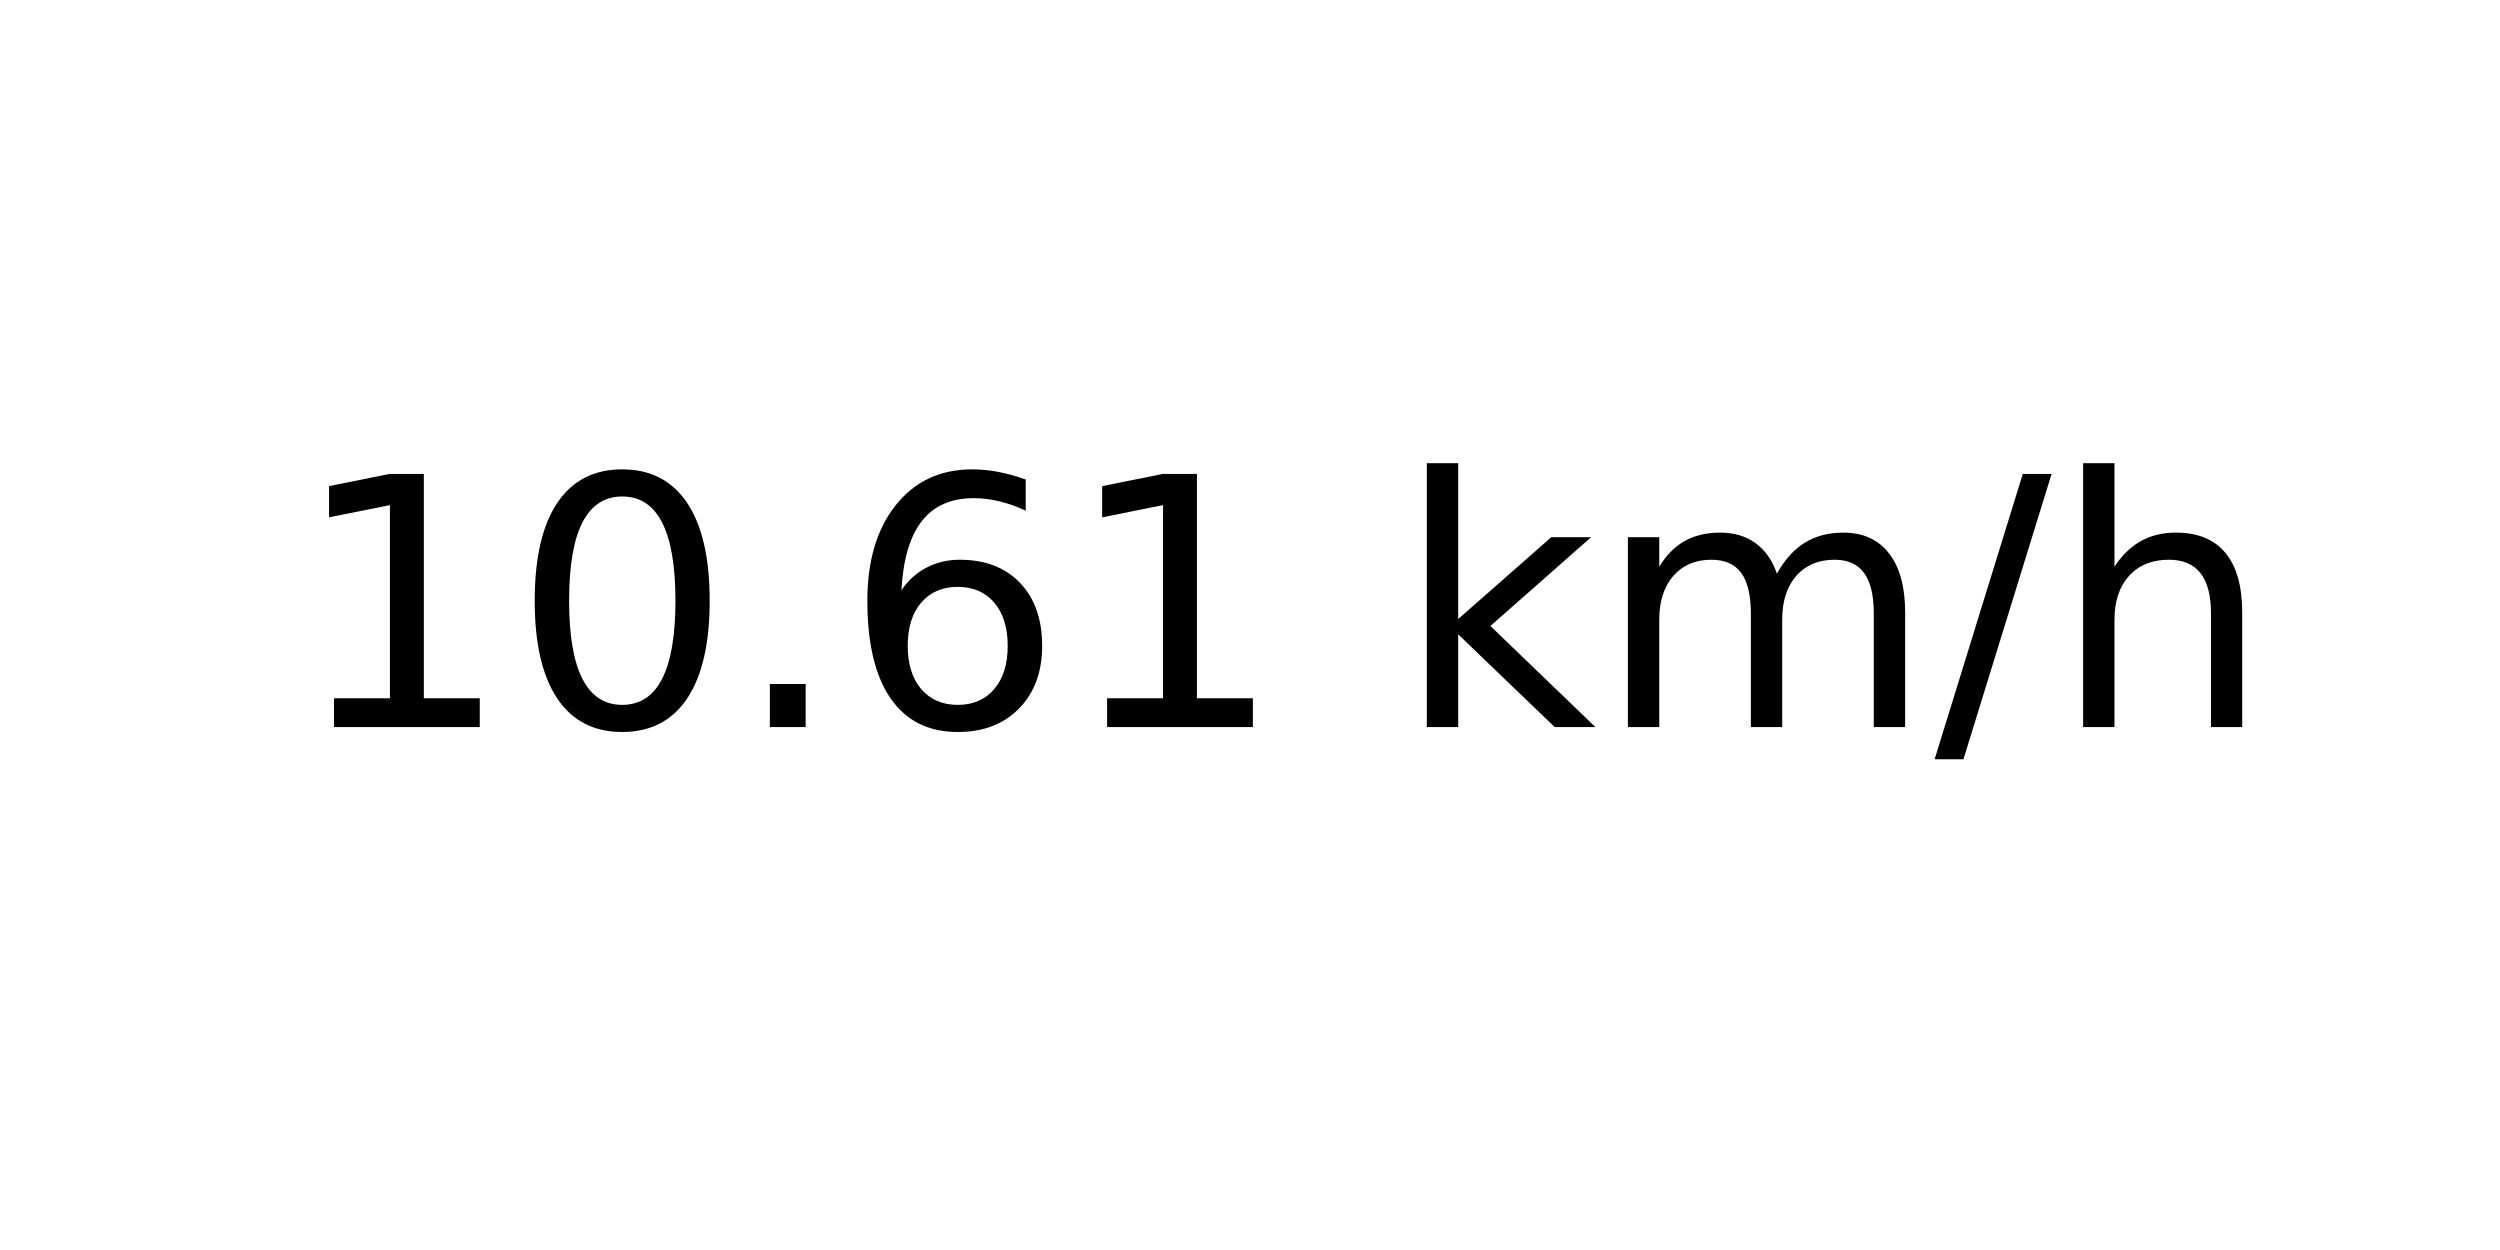
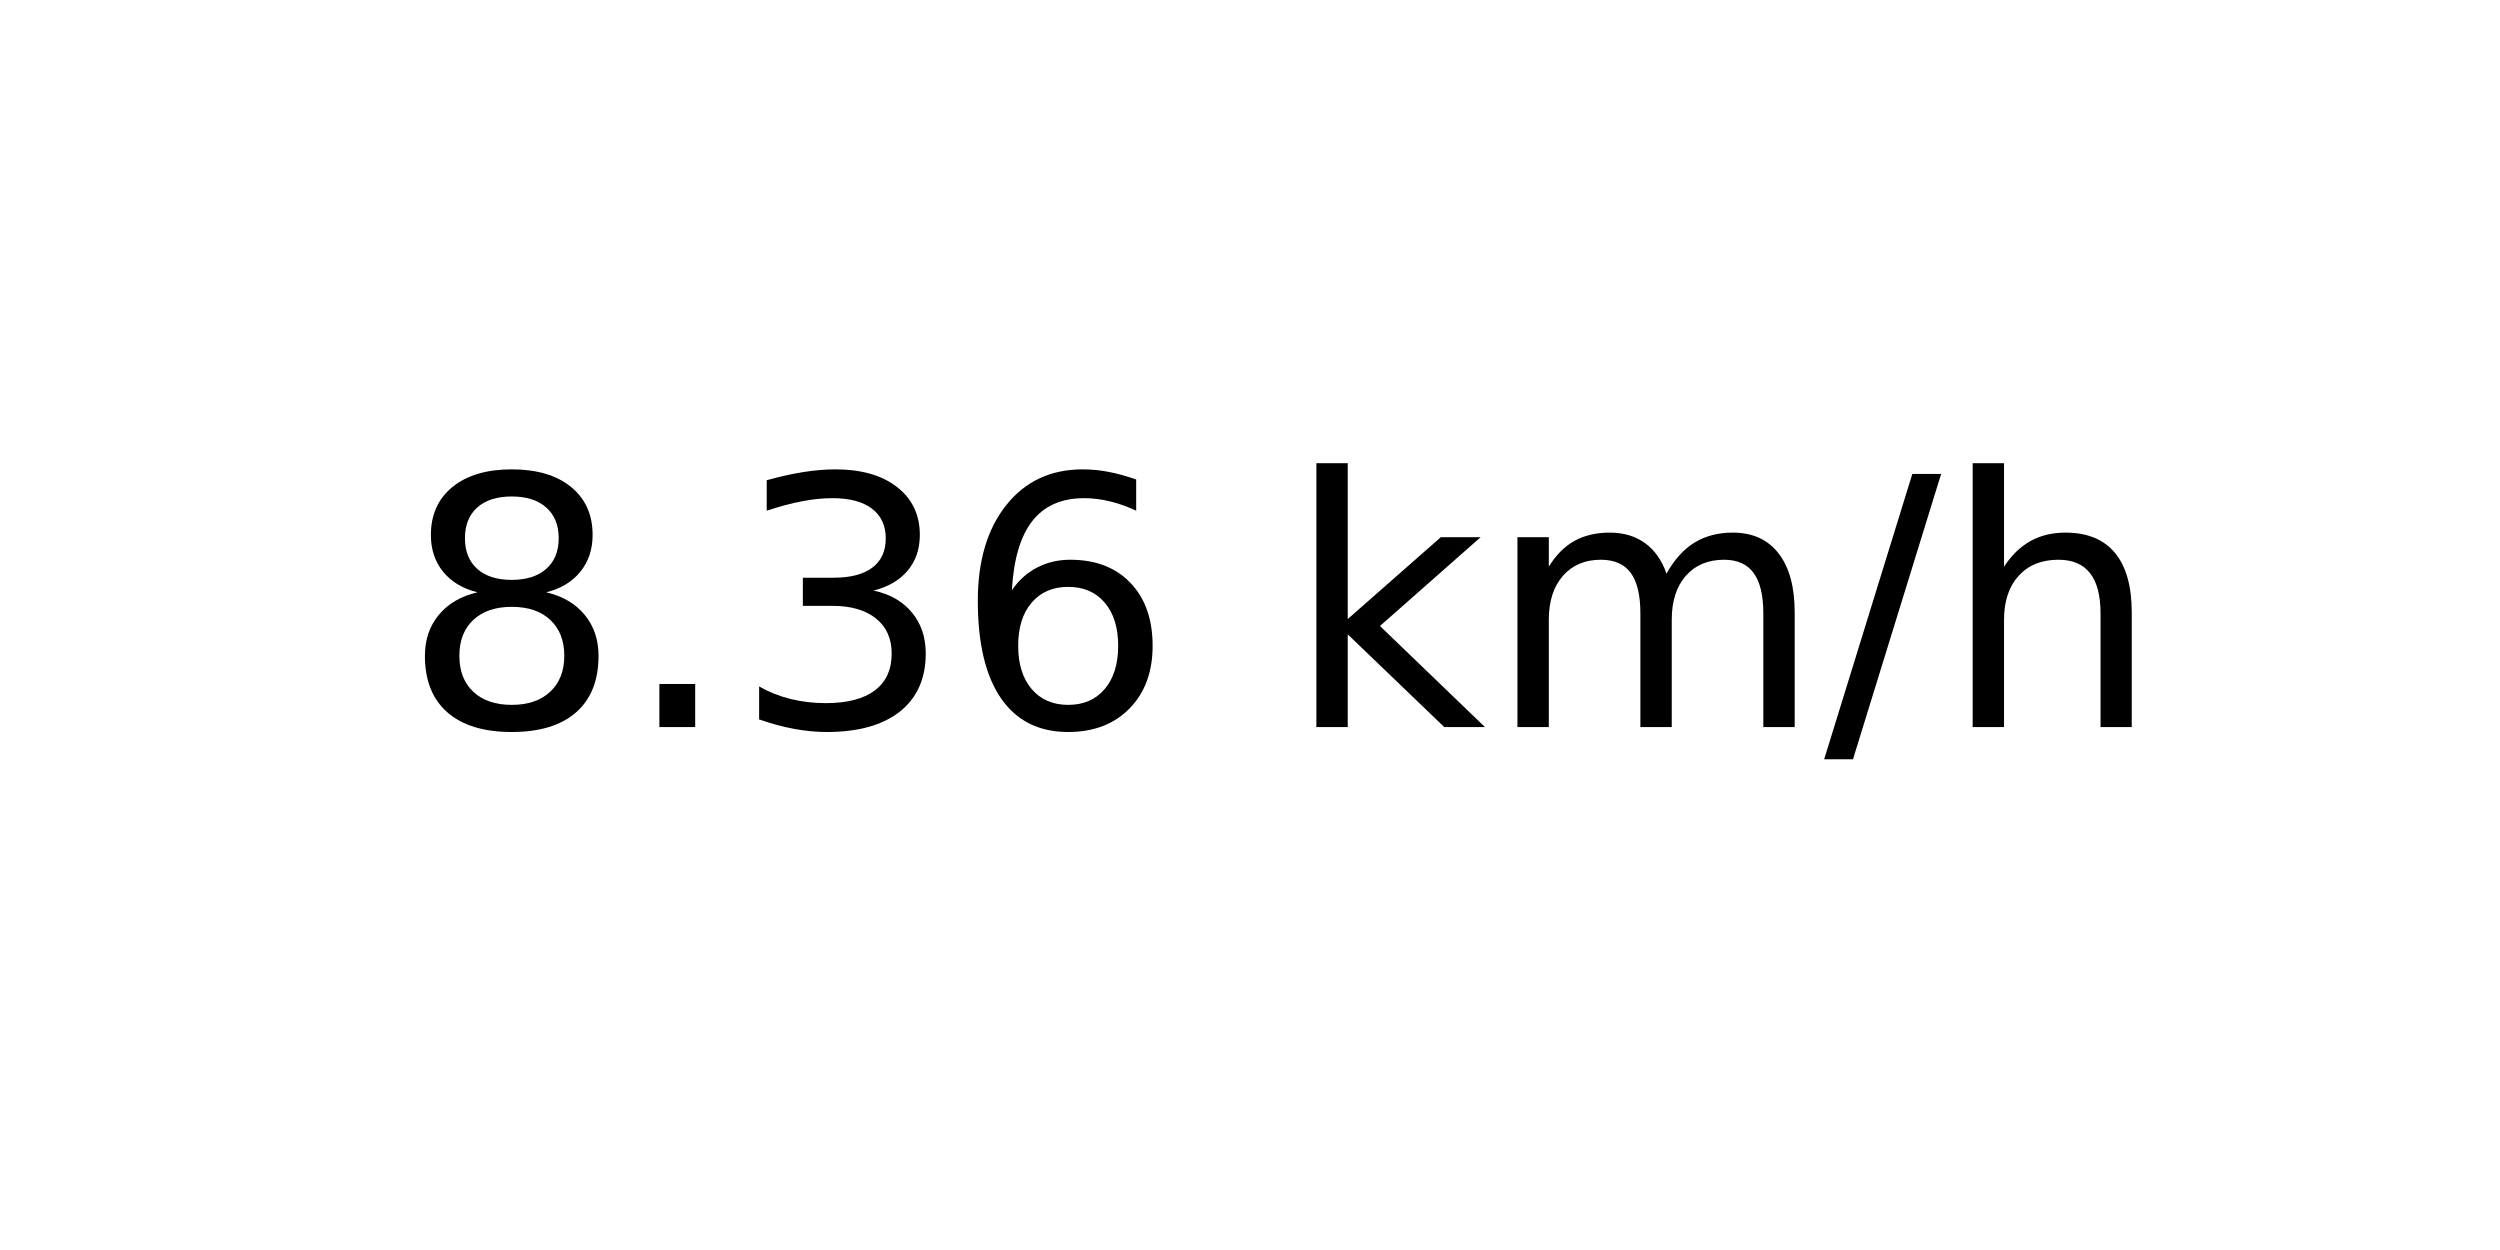
<svg xmlns="http://www.w3.org/2000/svg" xmlns:xlink="http://www.w3.org/1999/xlink" width="72pt" height="36pt" viewBox="0 0 72 36" version="1.1">
  <defs>
    <style type="text/css">*{stroke-linejoin: round; stroke-linecap: butt}</style>
  </defs>
  <g id="figure_1">
    <g id="axes_1">
      <g id="text_1">
-         <g transform="translate(8.378125 20.93937) scale(0.1 -0.1)">
+         <g transform="translate(11.55937 20.93937) scale(0.1 -0.1)">
          <defs>
-             <path id="DejaVuSans-31" d="M 794 531  L 1825 531  L 1825 4091  L 703 3866  L 703 4441  L 1819 4666  L 2450 4666  L 2450 531  L 3481 531  L 3481 0  L 794 0  L 794 531  z " transform="scale(0.015625)" />
-             <path id="DejaVuSans-30" d="M 2034 4250  Q 1547 4250 1301 3770  Q 1056 3291 1056 2328  Q 1056 1369 1301 889  Q 1547 409 2034 409  Q 2525 409 2770 889  Q 3016 1369 3016 2328  Q 3016 3291 2770 3770  Q 2525 4250 2034 4250  z M 2034 4750  Q 2819 4750 3233 4129  Q 3647 3509 3647 2328  Q 3647 1150 3233 529  Q 2819 -91 2034 -91  Q 1250 -91 836 529  Q 422 1150 422 2328  Q 422 3509 836 4129  Q 1250 4750 2034 4750  z " transform="scale(0.015625)" />
+             <path id="DejaVuSans-38" d="M 2034 2216  Q 1584 2216 1326 1975  Q 1069 1734 1069 1313  Q 1069 891 1326 650  Q 1584 409 2034 409  Q 2484 409 2743 651  Q 3003 894 3003 1313  Q 3003 1734 2745 1975  Q 2488 2216 2034 2216  z M 1403 2484  Q 997 2584 770 2862  Q 544 3141 544 3541  Q 544 4100 942 4425  Q 1341 4750 2034 4750  Q 2731 4750 3128 4425  Q 3525 4100 3525 3541  Q 3525 3141 3298 2862  Q 3072 2584 2669 2484  Q 3125 2378 3379 2068  Q 3634 1759 3634 1313  Q 3634 634 3220 271  Q 2806 -91 2034 -91  Q 1263 -91 848 271  Q 434 634 434 1313  Q 434 1759 690 2068  Q 947 2378 1403 2484  z M 1172 3481  Q 1172 3119 1398 2916  Q 1625 2713 2034 2713  Q 2441 2713 2670 2916  Q 2900 3119 2900 3481  Q 2900 3844 2670 4047  Q 2441 4250 2034 4250  Q 1625 4250 1398 4047  Q 1172 3844 1172 3481  z " transform="scale(0.015625)" />
            <path id="DejaVuSans-2e" d="M 684 794  L 1344 794  L 1344 0  L 684 0  L 684 794  z " transform="scale(0.015625)" />
+             <path id="DejaVuSans-33" d="M 2597 2516  Q 3050 2419 3304 2112  Q 3559 1806 3559 1356  Q 3559 666 3084 287  Q 2609 -91 1734 -91  Q 1441 -91 1130 -33  Q 819 25 488 141  L 488 750  Q 750 597 1062 519  Q 1375 441 1716 441  Q 2309 441 2620 675  Q 2931 909 2931 1356  Q 2931 1769 2642 2001  Q 2353 2234 1838 2234  L 1294 2234  L 1294 2753  L 1863 2753  Q 2328 2753 2575 2939  Q 2822 3125 2822 3475  Q 2822 3834 2567 4026  Q 2313 4219 1838 4219  Q 1578 4219 1281 4162  Q 984 4106 628 3988  L 628 4550  Q 988 4650 1302 4700  Q 1616 4750 1894 4750  Q 2613 4750 3031 4423  Q 3450 4097 3450 3541  Q 3450 3153 3228 2886  Q 3006 2619 2597 2516  z " transform="scale(0.015625)" />
            <path id="DejaVuSans-36" d="M 2113 2584  Q 1688 2584 1439 2293  Q 1191 2003 1191 1497  Q 1191 994 1439 701  Q 1688 409 2113 409  Q 2538 409 2786 701  Q 3034 994 3034 1497  Q 3034 2003 2786 2293  Q 2538 2584 2113 2584  z M 3366 4563  L 3366 3988  Q 3128 4100 2886 4159  Q 2644 4219 2406 4219  Q 1781 4219 1451 3797  Q 1122 3375 1075 2522  Q 1259 2794 1537 2939  Q 1816 3084 2150 3084  Q 2853 3084 3261 2657  Q 3669 2231 3669 1497  Q 3669 778 3244 343  Q 2819 -91 2113 -91  Q 1303 -91 875 529  Q 447 1150 447 2328  Q 447 3434 972 4092  Q 1497 4750 2381 4750  Q 2619 4750 2861 4703  Q 3103 4656 3366 4563  z " transform="scale(0.015625)" />
            <path id="DejaVuSans-20" transform="scale(0.015625)" />
            <path id="DejaVuSans-6b" d="M 581 4863  L 1159 4863  L 1159 1991  L 2875 3500  L 3609 3500  L 1753 1863  L 3688 0  L 2938 0  L 1159 1709  L 1159 0  L 581 0  L 581 4863  z " transform="scale(0.015625)" />
            <path id="DejaVuSans-6d" d="M 3328 2828  Q 3544 3216 3844 3400  Q 4144 3584 4550 3584  Q 5097 3584 5394 3201  Q 5691 2819 5691 2113  L 5691 0  L 5113 0  L 5113 2094  Q 5113 2597 4934 2840  Q 4756 3084 4391 3084  Q 3944 3084 3684 2787  Q 3425 2491 3425 1978  L 3425 0  L 2847 0  L 2847 2094  Q 2847 2600 2669 2842  Q 2491 3084 2119 3084  Q 1678 3084 1418 2786  Q 1159 2488 1159 1978  L 1159 0  L 581 0  L 581 3500  L 1159 3500  L 1159 2956  Q 1356 3278 1631 3431  Q 1906 3584 2284 3584  Q 2666 3584 2933 3390  Q 3200 3197 3328 2828  z " transform="scale(0.015625)" />
            <path id="DejaVuSans-2f" d="M 1625 4666  L 2156 4666  L 531 -594  L 0 -594  L 1625 4666  z " transform="scale(0.015625)" />
            <path id="DejaVuSans-68" d="M 3513 2113  L 3513 0  L 2938 0  L 2938 2094  Q 2938 2591 2744 2837  Q 2550 3084 2163 3084  Q 1697 3084 1428 2787  Q 1159 2491 1159 1978  L 1159 0  L 581 0  L 581 4863  L 1159 4863  L 1159 2956  Q 1366 3272 1645 3428  Q 1925 3584 2291 3584  Q 2894 3584 3203 3211  Q 3513 2838 3513 2113  z " transform="scale(0.015625)" />
          </defs>
-           <use xlink:href="#DejaVuSans-31" />
-           <use xlink:href="#DejaVuSans-30" x="63.623" />
-           <use xlink:href="#DejaVuSans-2e" x="127.246" />
+           <use xlink:href="#DejaVuSans-38" />
+           <use xlink:href="#DejaVuSans-2e" x="63.623" />
+           <use xlink:href="#DejaVuSans-33" x="95.41" />
          <use xlink:href="#DejaVuSans-36" x="159.033" />
-           <use xlink:href="#DejaVuSans-31" x="222.656" />
-           <use xlink:href="#DejaVuSans-20" x="286.279" />
-           <use xlink:href="#DejaVuSans-6b" x="318.066" />
-           <use xlink:href="#DejaVuSans-6d" x="375.977" />
-           <use xlink:href="#DejaVuSans-2f" x="473.389" />
-           <use xlink:href="#DejaVuSans-68" x="507.08" />
+           <use xlink:href="#DejaVuSans-20" x="222.656" />
+           <use xlink:href="#DejaVuSans-6b" x="254.443" />
+           <use xlink:href="#DejaVuSans-6d" x="312.354" />
+           <use xlink:href="#DejaVuSans-2f" x="409.766" />
+           <use xlink:href="#DejaVuSans-68" x="443.457" />
        </g>
      </g>
    </g>
  </g>
</svg>
